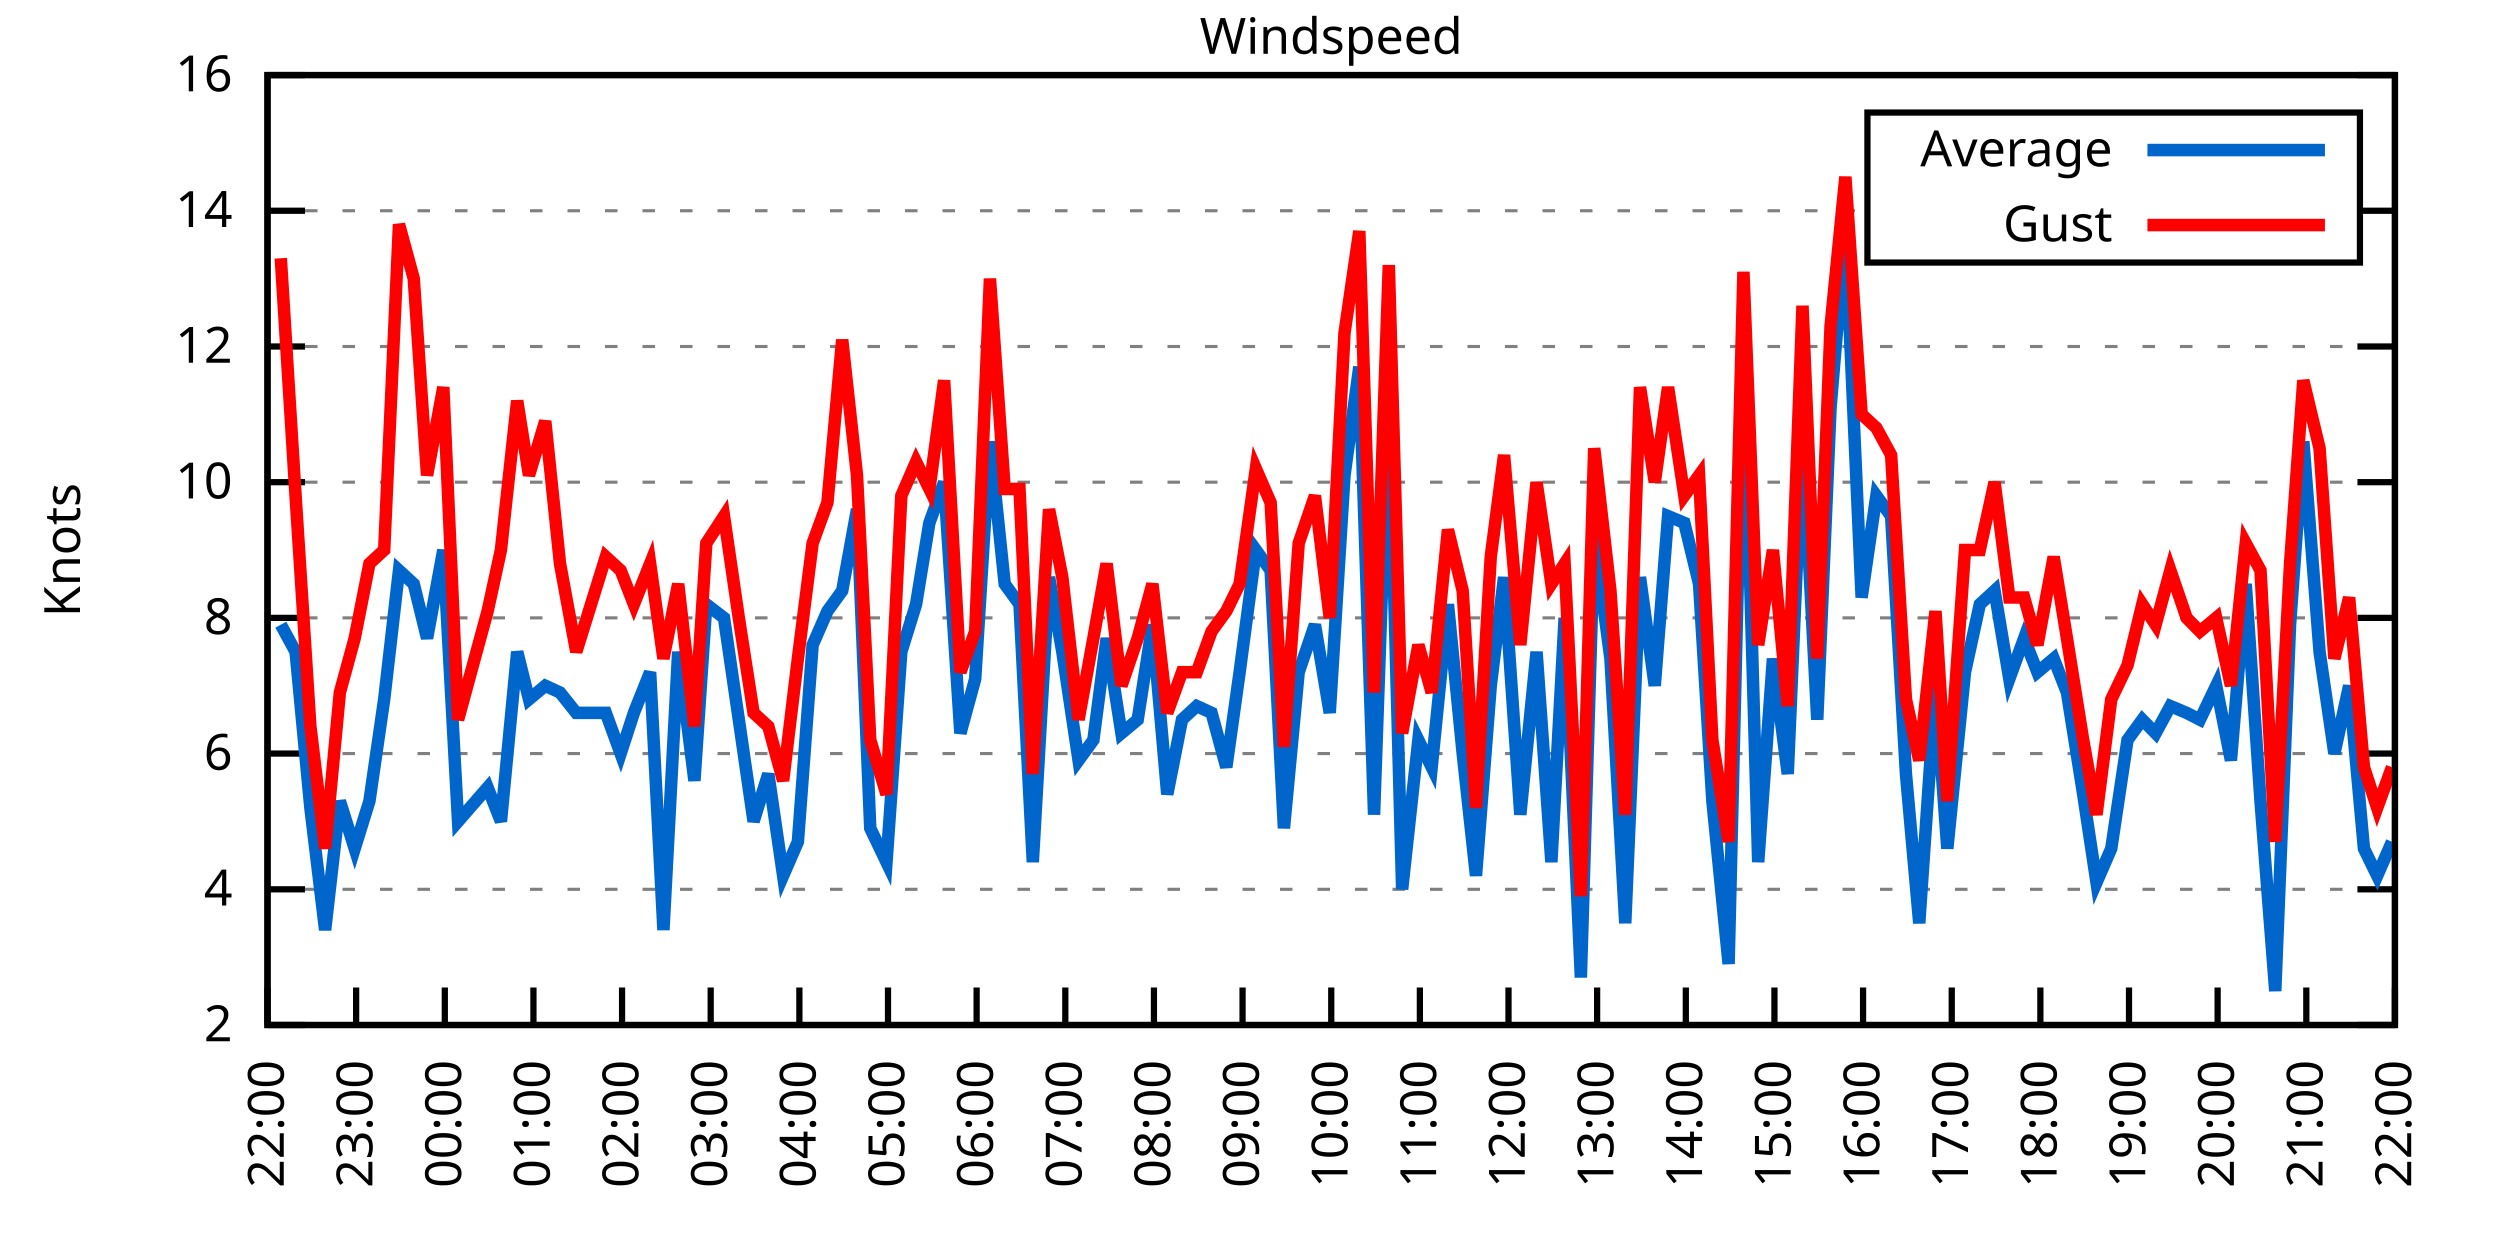
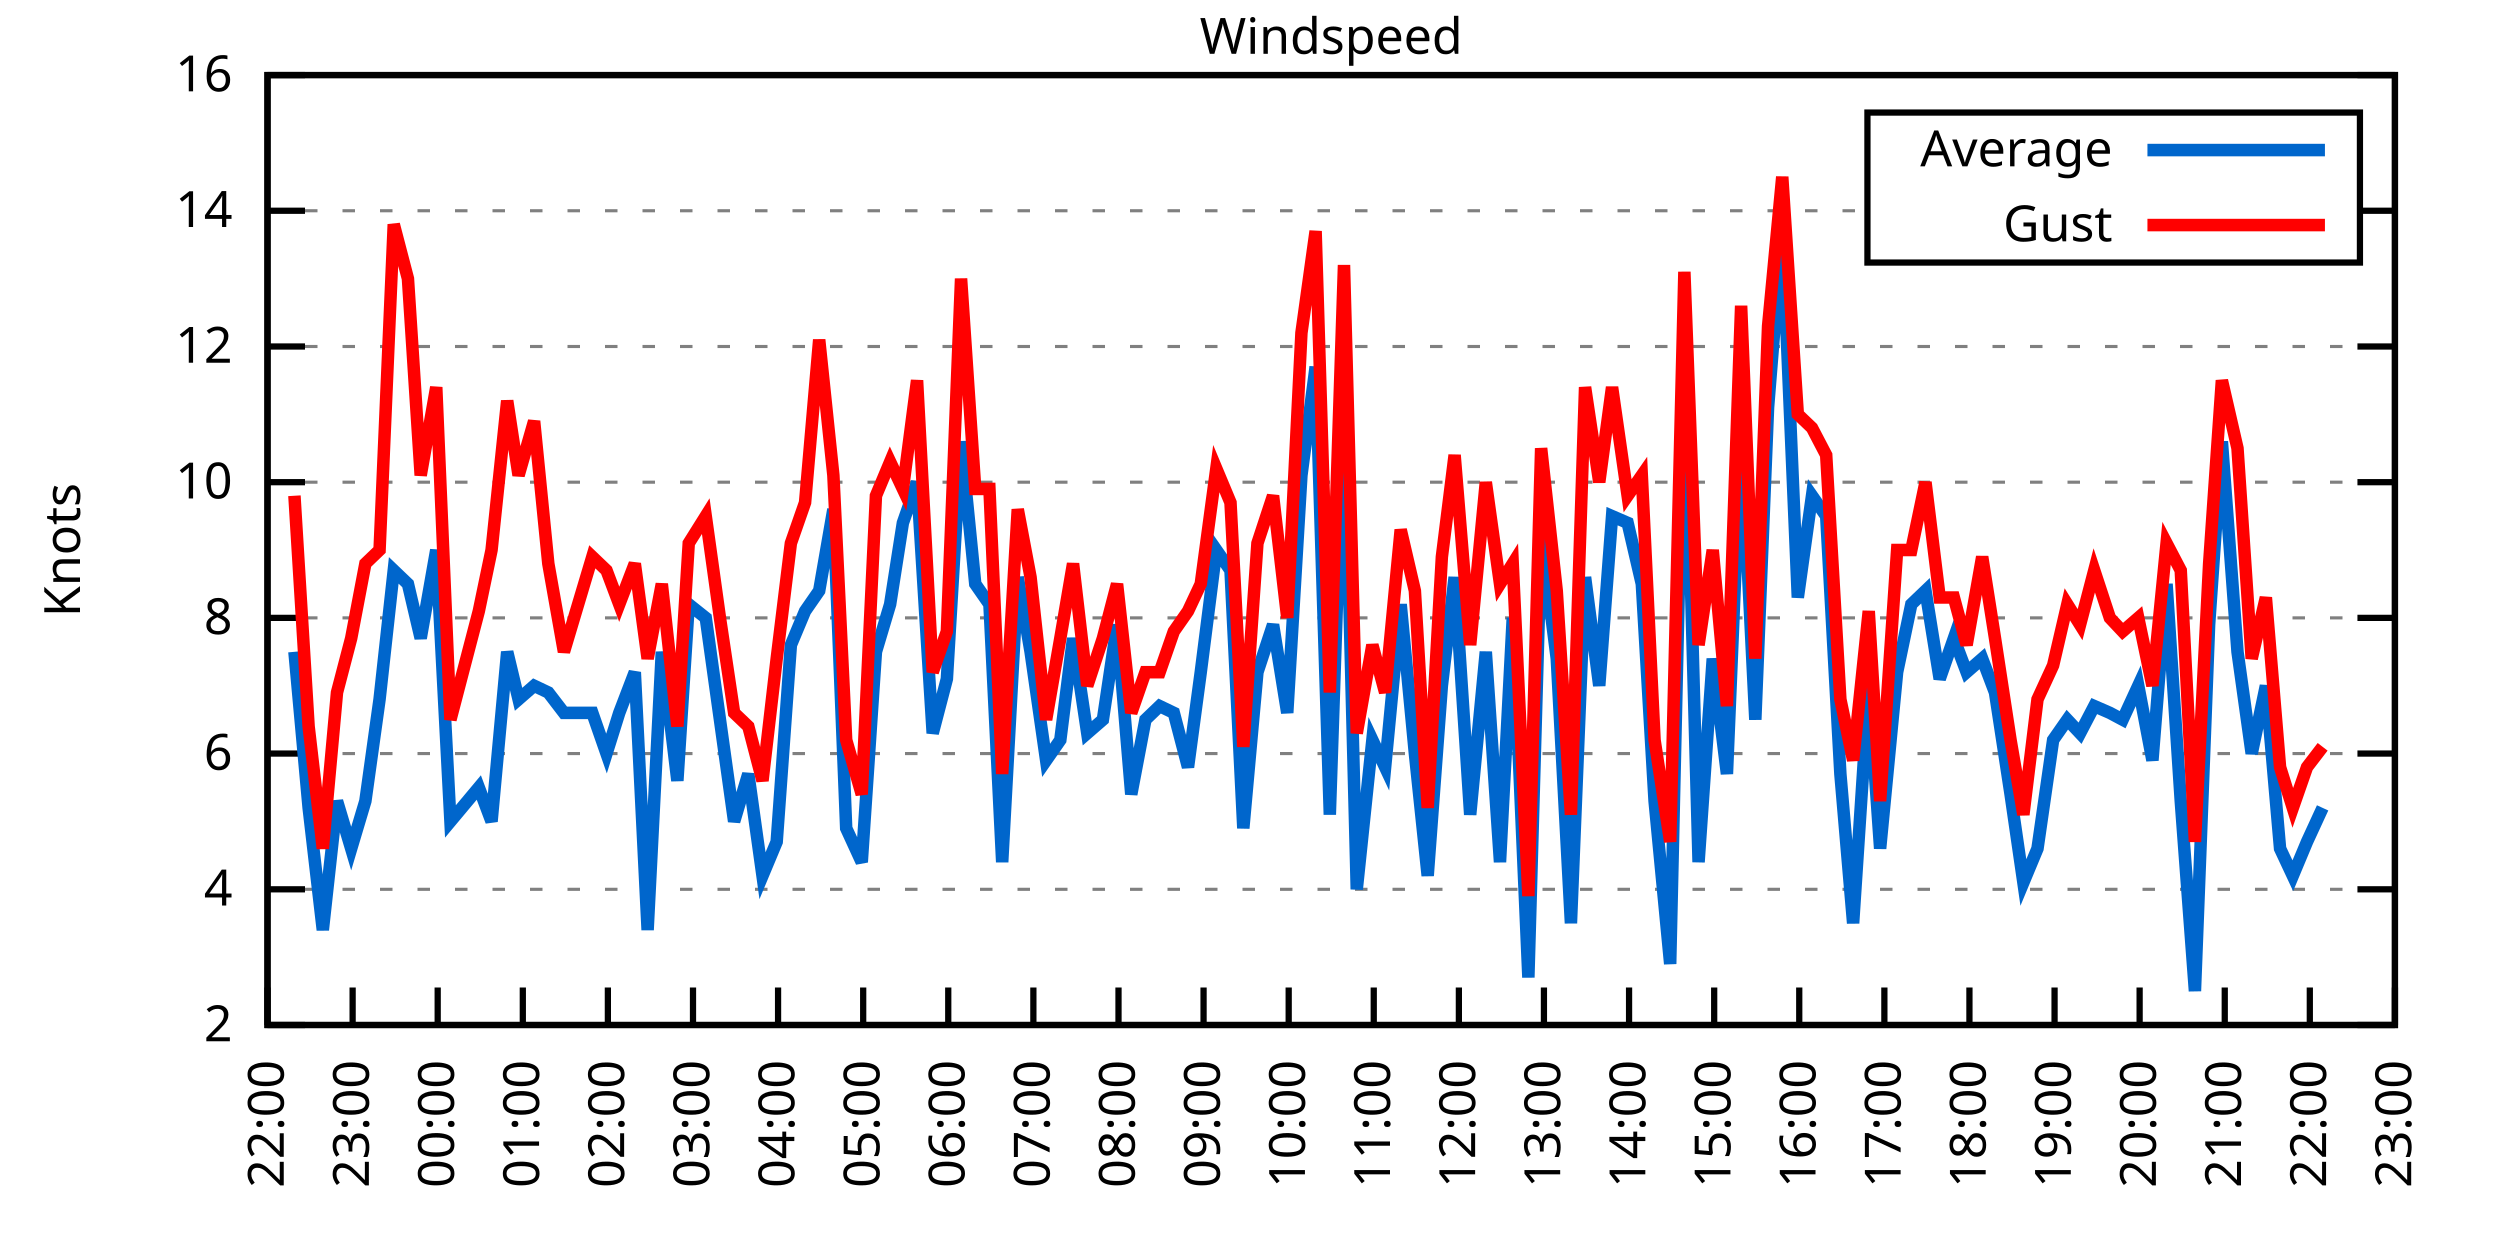
<svg xmlns="http://www.w3.org/2000/svg" xmlns:xlink="http://www.w3.org/1999/xlink" width="400" height="200" viewBox="0 0 400 200">
  <g id="gnuplot_canvas">
    <rect x="0" y="0" width="400" height="200" fill="none" />
    <defs>
      <circle id="gpDot" r="0.5" stroke-width="0.5" stroke="currentColor" />
      <path id="gpPt0" stroke-width="0.333" stroke="currentColor" d="M-1,0 h2 M0,-1 v2" />
      <path id="gpPt1" stroke-width="0.333" stroke="currentColor" d="M-1,-1 L1,1 M1,-1 L-1,1" />
      <path id="gpPt2" stroke-width="0.333" stroke="currentColor" d="M-1,0 L1,0 M0,-1 L0,1 M-1,-1 L1,1 M-1,1 L1,-1" />
      <rect id="gpPt3" stroke-width="0.333" stroke="currentColor" x="-1" y="-1" width="2" height="2" />
      <rect id="gpPt4" stroke-width="0.333" stroke="currentColor" fill="currentColor" x="-1" y="-1" width="2" height="2" />
      <circle id="gpPt5" stroke-width="0.333" stroke="currentColor" cx="0" cy="0" r="1" />
      <use xlink:href="#gpPt5" id="gpPt6" fill="currentColor" stroke="none" />
      <path id="gpPt7" stroke-width="0.333" stroke="currentColor" d="M0,-1.33 L-1.33,0.67 L1.33,0.67 z" />
      <use xlink:href="#gpPt7" id="gpPt8" fill="currentColor" stroke="none" />
      <use xlink:href="#gpPt7" id="gpPt9" stroke="currentColor" transform="rotate(180)" />
      <use xlink:href="#gpPt9" id="gpPt10" fill="currentColor" stroke="none" />
      <use xlink:href="#gpPt3" id="gpPt11" stroke="currentColor" transform="rotate(45)" />
      <use xlink:href="#gpPt11" id="gpPt12" fill="currentColor" stroke="none" />
      <path id="gpPt13" stroke-width="0.333" stroke="currentColor" d="M0,1.330 L1.265,0.411 L0.782,-1.067 L-0.782,-1.076 L-1.265,0.411 z" />
      <use xlink:href="#gpPt13" id="gpPt14" fill="currentColor" stroke="none" />
      <filter id="textbox" filterUnits="objectBoundingBox" x="0" y="0" height="1" width="1">
        <feFlood flood-color="white" flood-opacity="1" result="bgnd" />
        <feComposite in="SourceGraphic" in2="bgnd" operator="atop" />
      </filter>
      <filter id="greybox" filterUnits="objectBoundingBox" x="0" y="0" height="1" width="1">
        <feFlood flood-color="lightgrey" flood-opacity="1" result="grey" />
        <feComposite in="SourceGraphic" in2="grey" operator="atop" />
      </filter>
    </defs>
    <g fill="none" color="white" stroke="currentColor" stroke-width="1.00" stroke-linecap="butt" stroke-linejoin="miter">
</g>
    <g fill="none" color="black" stroke="currentColor" stroke-width="1.00" stroke-linecap="butt" stroke-linejoin="miter">
      <g stroke="none" shape-rendering="crispEdges">
        <polygon fill="rgb(255, 255, 255)" points="42.80,164.00 383.18,164.00 383.18,12.02 42.80,12.02 " />
      </g>
    </g>
    <g fill="none" color="black" stroke="currentColor" stroke-width="1.00" stroke-linecap="butt" stroke-linejoin="miter">
</g>
    <g fill="none" color="black" stroke="black" stroke-width="0.50" stroke-linecap="butt" stroke-linejoin="miter">
</g>
    <g fill="none" color="gray" stroke="currentColor" stroke-width="0.50" stroke-linecap="butt" stroke-linejoin="miter">
      <path stroke="gray" stroke-dasharray="2,4" class="gridline" d="M42.80,164.00 L383.19,164.00  " />
    </g>
    <g fill="none" color="gray" stroke="gray" stroke-width="1.00" stroke-linecap="butt" stroke-linejoin="miter">
</g>
    <g fill="none" color="black" stroke="currentColor" stroke-width="1.00" stroke-linecap="butt" stroke-linejoin="miter">
      <path stroke="black" d="M42.80,164.00 L48.80,164.00 M383.19,164.00 L377.19,164.00  " />
      <g transform="translate(37.20,166.60)" stroke="none" fill="black" font-family="Sans" font-size="8.00" text-anchor="end">
        <text>
          <tspan font-family="Sans"> 2</tspan>
        </text>
      </g>
    </g>
    <g fill="none" color="black" stroke="currentColor" stroke-width="1.00" stroke-linecap="butt" stroke-linejoin="miter">
</g>
    <g fill="none" color="black" stroke="black" stroke-width="0.50" stroke-linecap="butt" stroke-linejoin="miter">
</g>
    <g fill="none" color="gray" stroke="currentColor" stroke-width="0.50" stroke-linecap="butt" stroke-linejoin="miter">
      <path stroke="gray" stroke-dasharray="2,4" class="gridline" d="M42.80,142.29 L383.19,142.29  " />
    </g>
    <g fill="none" color="gray" stroke="gray" stroke-width="1.00" stroke-linecap="butt" stroke-linejoin="miter">
</g>
    <g fill="none" color="black" stroke="currentColor" stroke-width="1.00" stroke-linecap="butt" stroke-linejoin="miter">
      <path stroke="black" d="M42.80,142.29 L48.80,142.29 M383.19,142.29 L377.19,142.29  " />
      <g transform="translate(37.20,144.89)" stroke="none" fill="black" font-family="Sans" font-size="8.00" text-anchor="end">
        <text>
          <tspan font-family="Sans"> 4</tspan>
        </text>
      </g>
    </g>
    <g fill="none" color="black" stroke="currentColor" stroke-width="1.00" stroke-linecap="butt" stroke-linejoin="miter">
</g>
    <g fill="none" color="black" stroke="black" stroke-width="0.50" stroke-linecap="butt" stroke-linejoin="miter">
</g>
    <g fill="none" color="gray" stroke="currentColor" stroke-width="0.50" stroke-linecap="butt" stroke-linejoin="miter">
      <path stroke="gray" stroke-dasharray="2,4" class="gridline" d="M42.80,120.57 L383.19,120.57  " />
    </g>
    <g fill="none" color="gray" stroke="gray" stroke-width="1.00" stroke-linecap="butt" stroke-linejoin="miter">
</g>
    <g fill="none" color="black" stroke="currentColor" stroke-width="1.00" stroke-linecap="butt" stroke-linejoin="miter">
      <path stroke="black" d="M42.80,120.57 L48.80,120.57 M383.19,120.57 L377.19,120.57  " />
      <g transform="translate(37.20,123.17)" stroke="none" fill="black" font-family="Sans" font-size="8.00" text-anchor="end">
        <text>
          <tspan font-family="Sans"> 6</tspan>
        </text>
      </g>
    </g>
    <g fill="none" color="black" stroke="currentColor" stroke-width="1.00" stroke-linecap="butt" stroke-linejoin="miter">
</g>
    <g fill="none" color="black" stroke="black" stroke-width="0.50" stroke-linecap="butt" stroke-linejoin="miter">
</g>
    <g fill="none" color="gray" stroke="currentColor" stroke-width="0.50" stroke-linecap="butt" stroke-linejoin="miter">
      <path stroke="gray" stroke-dasharray="2,4" class="gridline" d="M42.80,98.86 L383.19,98.86  " />
    </g>
    <g fill="none" color="gray" stroke="gray" stroke-width="1.00" stroke-linecap="butt" stroke-linejoin="miter">
</g>
    <g fill="none" color="black" stroke="currentColor" stroke-width="1.00" stroke-linecap="butt" stroke-linejoin="miter">
      <path stroke="black" d="M42.80,98.86 L48.80,98.86 M383.19,98.86 L377.19,98.86  " />
      <g transform="translate(37.20,101.46)" stroke="none" fill="black" font-family="Sans" font-size="8.00" text-anchor="end">
        <text>
          <tspan font-family="Sans"> 8</tspan>
        </text>
      </g>
    </g>
    <g fill="none" color="black" stroke="currentColor" stroke-width="1.00" stroke-linecap="butt" stroke-linejoin="miter">
</g>
    <g fill="none" color="black" stroke="black" stroke-width="0.50" stroke-linecap="butt" stroke-linejoin="miter">
</g>
    <g fill="none" color="gray" stroke="currentColor" stroke-width="0.50" stroke-linecap="butt" stroke-linejoin="miter">
      <path stroke="gray" stroke-dasharray="2,4" class="gridline" d="M42.80,77.15 L383.19,77.15  " />
    </g>
    <g fill="none" color="gray" stroke="gray" stroke-width="1.00" stroke-linecap="butt" stroke-linejoin="miter">
</g>
    <g fill="none" color="black" stroke="currentColor" stroke-width="1.00" stroke-linecap="butt" stroke-linejoin="miter">
      <path stroke="black" d="M42.80,77.15 L48.80,77.15 M383.19,77.15 L377.19,77.15  " />
      <g transform="translate(37.20,79.75)" stroke="none" fill="black" font-family="Sans" font-size="8.00" text-anchor="end">
        <text>
          <tspan font-family="Sans"> 10</tspan>
        </text>
      </g>
    </g>
    <g fill="none" color="black" stroke="currentColor" stroke-width="1.00" stroke-linecap="butt" stroke-linejoin="miter">
</g>
    <g fill="none" color="black" stroke="black" stroke-width="0.50" stroke-linecap="butt" stroke-linejoin="miter">
</g>
    <g fill="none" color="gray" stroke="currentColor" stroke-width="0.50" stroke-linecap="butt" stroke-linejoin="miter">
      <path stroke="gray" stroke-dasharray="2,4" class="gridline" d="M42.80,55.44 L383.19,55.44  " />
    </g>
    <g fill="none" color="gray" stroke="gray" stroke-width="1.00" stroke-linecap="butt" stroke-linejoin="miter">
</g>
    <g fill="none" color="black" stroke="currentColor" stroke-width="1.00" stroke-linecap="butt" stroke-linejoin="miter">
      <path stroke="black" d="M42.80,55.44 L48.80,55.44 M383.19,55.44 L377.19,55.44  " />
      <g transform="translate(37.20,58.04)" stroke="none" fill="black" font-family="Sans" font-size="8.00" text-anchor="end">
        <text>
          <tspan font-family="Sans"> 12</tspan>
        </text>
      </g>
    </g>
    <g fill="none" color="black" stroke="currentColor" stroke-width="1.00" stroke-linecap="butt" stroke-linejoin="miter">
</g>
    <g fill="none" color="black" stroke="black" stroke-width="0.50" stroke-linecap="butt" stroke-linejoin="miter">
</g>
    <g fill="none" color="gray" stroke="currentColor" stroke-width="0.50" stroke-linecap="butt" stroke-linejoin="miter">
      <path stroke="gray" stroke-dasharray="2,4" class="gridline" d="M42.80,33.72 L298.79,33.72 M377.59,33.72 L383.19,33.72  " />
    </g>
    <g fill="none" color="gray" stroke="gray" stroke-width="1.00" stroke-linecap="butt" stroke-linejoin="miter">
</g>
    <g fill="none" color="black" stroke="currentColor" stroke-width="1.00" stroke-linecap="butt" stroke-linejoin="miter">
      <path stroke="black" d="M42.80,33.72 L48.80,33.72 M383.19,33.72 L377.19,33.72  " />
      <g transform="translate(37.20,36.32)" stroke="none" fill="black" font-family="Sans" font-size="8.00" text-anchor="end">
        <text>
          <tspan font-family="Sans"> 14</tspan>
        </text>
      </g>
    </g>
    <g fill="none" color="black" stroke="currentColor" stroke-width="1.00" stroke-linecap="butt" stroke-linejoin="miter">
</g>
    <g fill="none" color="black" stroke="black" stroke-width="0.50" stroke-linecap="butt" stroke-linejoin="miter">
</g>
    <g fill="none" color="gray" stroke="currentColor" stroke-width="0.50" stroke-linecap="butt" stroke-linejoin="miter">
      <path stroke="gray" stroke-dasharray="2,4" class="gridline" d="M42.80,12.01 L383.19,12.01  " />
    </g>
    <g fill="none" color="gray" stroke="gray" stroke-width="1.00" stroke-linecap="butt" stroke-linejoin="miter">
</g>
    <g fill="none" color="black" stroke="currentColor" stroke-width="1.00" stroke-linecap="butt" stroke-linejoin="miter">
      <path stroke="black" d="M42.80,12.01 L48.80,12.01 M383.19,12.01 L377.19,12.01  " />
      <g transform="translate(37.20,14.61)" stroke="none" fill="black" font-family="Sans" font-size="8.00" text-anchor="end">
        <text>
          <tspan font-family="Sans"> 16</tspan>
        </text>
      </g>
    </g>
    <g fill="none" color="black" stroke="currentColor" stroke-width="1.00" stroke-linecap="butt" stroke-linejoin="miter">
      <path stroke="black" d="M42.80,164.00 L42.80,158.00  " />
      <g transform="translate(45.40,169.60) rotate(270.00)" stroke="none" fill="black" font-family="Sans" font-size="8.00" text-anchor="end">
        <text>
          <tspan font-family="Sans">22:00</tspan>
        </text>
      </g>
    </g>
    <g fill="none" color="black" stroke="currentColor" stroke-width="1.00" stroke-linecap="butt" stroke-linejoin="miter">
-       <path stroke="black" d="M56.98,164.00 L56.98,158.00  " />
-       <g transform="translate(59.58,169.60) rotate(270.00)" stroke="none" fill="black" font-family="Sans" font-size="8.00" text-anchor="end">
+       <path stroke="black" d="M56.42,164.00 L56.42,158.00  " />
+       <g transform="translate(59.02,169.60) rotate(270.00)" stroke="none" fill="black" font-family="Sans" font-size="8.00" text-anchor="end">
        <text>
          <tspan font-family="Sans">23:00</tspan>
        </text>
      </g>
    </g>
    <g fill="none" color="black" stroke="currentColor" stroke-width="1.00" stroke-linecap="butt" stroke-linejoin="miter">
-       <path stroke="black" d="M71.17,164.00 L71.17,158.00  " />
-       <g transform="translate(73.77,169.60) rotate(270.00)" stroke="none" fill="black" font-family="Sans" font-size="8.00" text-anchor="end">
+       <path stroke="black" d="M70.03,164.00 L70.03,158.00  " />
+       <g transform="translate(72.63,169.60) rotate(270.00)" stroke="none" fill="black" font-family="Sans" font-size="8.00" text-anchor="end">
        <text>
          <tspan font-family="Sans">00:00</tspan>
        </text>
      </g>
    </g>
    <g fill="none" color="black" stroke="currentColor" stroke-width="1.00" stroke-linecap="butt" stroke-linejoin="miter">
-       <path stroke="black" d="M85.35,164.00 L85.35,158.00  " />
-       <g transform="translate(87.95,169.60) rotate(270.00)" stroke="none" fill="black" font-family="Sans" font-size="8.00" text-anchor="end">
+       <path stroke="black" d="M83.65,164.00 L83.65,158.00  " />
+       <g transform="translate(86.25,169.60) rotate(270.00)" stroke="none" fill="black" font-family="Sans" font-size="8.00" text-anchor="end">
        <text>
          <tspan font-family="Sans">01:00</tspan>
        </text>
      </g>
    </g>
    <g fill="none" color="black" stroke="currentColor" stroke-width="1.00" stroke-linecap="butt" stroke-linejoin="miter">
-       <path stroke="black" d="M99.53,164.00 L99.53,158.00  " />
-       <g transform="translate(102.13,169.60) rotate(270.00)" stroke="none" fill="black" font-family="Sans" font-size="8.00" text-anchor="end">
+       <path stroke="black" d="M97.26,164.00 L97.26,158.00  " />
+       <g transform="translate(99.86,169.60) rotate(270.00)" stroke="none" fill="black" font-family="Sans" font-size="8.00" text-anchor="end">
        <text>
          <tspan font-family="Sans">02:00</tspan>
        </text>
      </g>
    </g>
    <g fill="none" color="black" stroke="currentColor" stroke-width="1.00" stroke-linecap="butt" stroke-linejoin="miter">
-       <path stroke="black" d="M113.71,164.00 L113.71,158.00  " />
-       <g transform="translate(116.31,169.60) rotate(270.00)" stroke="none" fill="black" font-family="Sans" font-size="8.00" text-anchor="end">
+       <path stroke="black" d="M110.88,164.00 L110.88,158.00  " />
+       <g transform="translate(113.48,169.60) rotate(270.00)" stroke="none" fill="black" font-family="Sans" font-size="8.00" text-anchor="end">
        <text>
          <tspan font-family="Sans">03:00</tspan>
        </text>
      </g>
    </g>
    <g fill="none" color="black" stroke="currentColor" stroke-width="1.00" stroke-linecap="butt" stroke-linejoin="miter">
-       <path stroke="black" d="M127.90,164.00 L127.90,158.00  " />
-       <g transform="translate(130.50,169.60) rotate(270.00)" stroke="none" fill="black" font-family="Sans" font-size="8.00" text-anchor="end">
+       <path stroke="black" d="M124.49,164.00 L124.49,158.00  " />
+       <g transform="translate(127.09,169.60) rotate(270.00)" stroke="none" fill="black" font-family="Sans" font-size="8.00" text-anchor="end">
        <text>
          <tspan font-family="Sans">04:00</tspan>
        </text>
      </g>
    </g>
    <g fill="none" color="black" stroke="currentColor" stroke-width="1.00" stroke-linecap="butt" stroke-linejoin="miter">
-       <path stroke="black" d="M142.08,164.00 L142.08,158.00  " />
-       <g transform="translate(144.68,169.60) rotate(270.00)" stroke="none" fill="black" font-family="Sans" font-size="8.00" text-anchor="end">
+       <path stroke="black" d="M138.11,164.00 L138.11,158.00  " />
+       <g transform="translate(140.71,169.60) rotate(270.00)" stroke="none" fill="black" font-family="Sans" font-size="8.00" text-anchor="end">
        <text>
          <tspan font-family="Sans">05:00</tspan>
        </text>
      </g>
    </g>
    <g fill="none" color="black" stroke="currentColor" stroke-width="1.00" stroke-linecap="butt" stroke-linejoin="miter">
-       <path stroke="black" d="M156.26,164.00 L156.26,158.00  " />
-       <g transform="translate(158.86,169.60) rotate(270.00)" stroke="none" fill="black" font-family="Sans" font-size="8.00" text-anchor="end">
+       <path stroke="black" d="M151.72,164.00 L151.72,158.00  " />
+       <g transform="translate(154.32,169.60) rotate(270.00)" stroke="none" fill="black" font-family="Sans" font-size="8.00" text-anchor="end">
        <text>
          <tspan font-family="Sans">06:00</tspan>
        </text>
      </g>
    </g>
    <g fill="none" color="black" stroke="currentColor" stroke-width="1.00" stroke-linecap="butt" stroke-linejoin="miter">
-       <path stroke="black" d="M170.45,164.00 L170.45,158.00  " />
-       <g transform="translate(173.05,169.60) rotate(270.00)" stroke="none" fill="black" font-family="Sans" font-size="8.00" text-anchor="end">
+       <path stroke="black" d="M165.34,164.00 L165.34,158.00  " />
+       <g transform="translate(167.94,169.60) rotate(270.00)" stroke="none" fill="black" font-family="Sans" font-size="8.00" text-anchor="end">
        <text>
          <tspan font-family="Sans">07:00</tspan>
        </text>
      </g>
    </g>
    <g fill="none" color="black" stroke="currentColor" stroke-width="1.00" stroke-linecap="butt" stroke-linejoin="miter">
-       <path stroke="black" d="M184.63,164.00 L184.63,158.00  " />
-       <g transform="translate(187.23,169.60) rotate(270.00)" stroke="none" fill="black" font-family="Sans" font-size="8.00" text-anchor="end">
+       <path stroke="black" d="M178.96,164.00 L178.96,158.00  " />
+       <g transform="translate(181.56,169.60) rotate(270.00)" stroke="none" fill="black" font-family="Sans" font-size="8.00" text-anchor="end">
        <text>
          <tspan font-family="Sans">08:00</tspan>
        </text>
      </g>
    </g>
    <g fill="none" color="black" stroke="currentColor" stroke-width="1.00" stroke-linecap="butt" stroke-linejoin="miter">
-       <path stroke="black" d="M198.81,164.00 L198.81,158.00  " />
-       <g transform="translate(201.41,169.60) rotate(270.00)" stroke="none" fill="black" font-family="Sans" font-size="8.00" text-anchor="end">
+       <path stroke="black" d="M192.57,164.00 L192.57,158.00  " />
+       <g transform="translate(195.17,169.60) rotate(270.00)" stroke="none" fill="black" font-family="Sans" font-size="8.00" text-anchor="end">
        <text>
          <tspan font-family="Sans">09:00</tspan>
        </text>
      </g>
    </g>
    <g fill="none" color="black" stroke="currentColor" stroke-width="1.00" stroke-linecap="butt" stroke-linejoin="miter">
-       <path stroke="black" d="M213.00,164.00 L213.00,158.00  " />
-       <g transform="translate(215.60,169.60) rotate(270.00)" stroke="none" fill="black" font-family="Sans" font-size="8.00" text-anchor="end">
+       <path stroke="black" d="M206.19,164.00 L206.19,158.00  " />
+       <g transform="translate(208.79,169.60) rotate(270.00)" stroke="none" fill="black" font-family="Sans" font-size="8.00" text-anchor="end">
        <text>
          <tspan font-family="Sans">10:00</tspan>
        </text>
      </g>
    </g>
    <g fill="none" color="black" stroke="currentColor" stroke-width="1.00" stroke-linecap="butt" stroke-linejoin="miter">
-       <path stroke="black" d="M227.18,164.00 L227.18,158.00  " />
-       <g transform="translate(229.78,169.60) rotate(270.00)" stroke="none" fill="black" font-family="Sans" font-size="8.00" text-anchor="end">
+       <path stroke="black" d="M219.80,164.00 L219.80,158.00  " />
+       <g transform="translate(222.40,169.60) rotate(270.00)" stroke="none" fill="black" font-family="Sans" font-size="8.00" text-anchor="end">
        <text>
          <tspan font-family="Sans">11:00</tspan>
        </text>
      </g>
    </g>
    <g fill="none" color="black" stroke="currentColor" stroke-width="1.00" stroke-linecap="butt" stroke-linejoin="miter">
-       <path stroke="black" d="M241.36,164.00 L241.36,158.00  " />
-       <g transform="translate(243.96,169.60) rotate(270.00)" stroke="none" fill="black" font-family="Sans" font-size="8.00" text-anchor="end">
+       <path stroke="black" d="M233.42,164.00 L233.42,158.00  " />
+       <g transform="translate(236.02,169.60) rotate(270.00)" stroke="none" fill="black" font-family="Sans" font-size="8.00" text-anchor="end">
        <text>
          <tspan font-family="Sans">12:00</tspan>
        </text>
      </g>
    </g>
    <g fill="none" color="black" stroke="currentColor" stroke-width="1.00" stroke-linecap="butt" stroke-linejoin="miter">
-       <path stroke="black" d="M255.54,164.00 L255.54,158.00  " />
-       <g transform="translate(258.14,169.60) rotate(270.00)" stroke="none" fill="black" font-family="Sans" font-size="8.00" text-anchor="end">
+       <path stroke="black" d="M247.03,164.00 L247.03,158.00  " />
+       <g transform="translate(249.63,169.60) rotate(270.00)" stroke="none" fill="black" font-family="Sans" font-size="8.00" text-anchor="end">
        <text>
          <tspan font-family="Sans">13:00</tspan>
        </text>
      </g>
    </g>
    <g fill="none" color="black" stroke="currentColor" stroke-width="1.00" stroke-linecap="butt" stroke-linejoin="miter">
-       <path stroke="black" d="M269.73,164.00 L269.73,158.00  " />
-       <g transform="translate(272.33,169.60) rotate(270.00)" stroke="none" fill="black" font-family="Sans" font-size="8.00" text-anchor="end">
+       <path stroke="black" d="M260.65,164.00 L260.65,158.00  " />
+       <g transform="translate(263.25,169.60) rotate(270.00)" stroke="none" fill="black" font-family="Sans" font-size="8.00" text-anchor="end">
        <text>
          <tspan font-family="Sans">14:00</tspan>
        </text>
      </g>
    </g>
    <g fill="none" color="black" stroke="currentColor" stroke-width="1.00" stroke-linecap="butt" stroke-linejoin="miter">
-       <path stroke="black" d="M283.91,164.00 L283.91,158.00  " />
-       <g transform="translate(286.51,169.60) rotate(270.00)" stroke="none" fill="black" font-family="Sans" font-size="8.00" text-anchor="end">
+       <path stroke="black" d="M274.27,164.00 L274.27,158.00  " />
+       <g transform="translate(276.87,169.60) rotate(270.00)" stroke="none" fill="black" font-family="Sans" font-size="8.00" text-anchor="end">
        <text>
          <tspan font-family="Sans">15:00</tspan>
        </text>
      </g>
    </g>
    <g fill="none" color="black" stroke="currentColor" stroke-width="1.00" stroke-linecap="butt" stroke-linejoin="miter">
-       <path stroke="black" d="M298.09,164.00 L298.09,158.00  " />
-       <g transform="translate(300.69,169.60) rotate(270.00)" stroke="none" fill="black" font-family="Sans" font-size="8.00" text-anchor="end">
+       <path stroke="black" d="M287.88,164.00 L287.88,158.00  " />
+       <g transform="translate(290.48,169.60) rotate(270.00)" stroke="none" fill="black" font-family="Sans" font-size="8.00" text-anchor="end">
        <text>
          <tspan font-family="Sans">16:00</tspan>
        </text>
      </g>
    </g>
    <g fill="none" color="black" stroke="currentColor" stroke-width="1.00" stroke-linecap="butt" stroke-linejoin="miter">
-       <path stroke="black" d="M312.28,164.00 L312.28,158.00  " />
-       <g transform="translate(314.88,169.60) rotate(270.00)" stroke="none" fill="black" font-family="Sans" font-size="8.00" text-anchor="end">
+       <path stroke="black" d="M301.50,164.00 L301.50,158.00  " />
+       <g transform="translate(304.10,169.60) rotate(270.00)" stroke="none" fill="black" font-family="Sans" font-size="8.00" text-anchor="end">
        <text>
          <tspan font-family="Sans">17:00</tspan>
        </text>
      </g>
    </g>
    <g fill="none" color="black" stroke="currentColor" stroke-width="1.00" stroke-linecap="butt" stroke-linejoin="miter">
-       <path stroke="black" d="M326.46,164.00 L326.46,158.00  " />
-       <g transform="translate(329.06,169.60) rotate(270.00)" stroke="none" fill="black" font-family="Sans" font-size="8.00" text-anchor="end">
+       <path stroke="black" d="M315.11,164.00 L315.11,158.00  " />
+       <g transform="translate(317.71,169.60) rotate(270.00)" stroke="none" fill="black" font-family="Sans" font-size="8.00" text-anchor="end">
        <text>
          <tspan font-family="Sans">18:00</tspan>
        </text>
      </g>
    </g>
    <g fill="none" color="black" stroke="currentColor" stroke-width="1.00" stroke-linecap="butt" stroke-linejoin="miter">
-       <path stroke="black" d="M340.64,164.00 L340.64,158.00  " />
-       <g transform="translate(343.24,169.60) rotate(270.00)" stroke="none" fill="black" font-family="Sans" font-size="8.00" text-anchor="end">
+       <path stroke="black" d="M328.73,164.00 L328.73,158.00  " />
+       <g transform="translate(331.33,169.60) rotate(270.00)" stroke="none" fill="black" font-family="Sans" font-size="8.00" text-anchor="end">
        <text>
          <tspan font-family="Sans">19:00</tspan>
        </text>
      </g>
    </g>
    <g fill="none" color="black" stroke="currentColor" stroke-width="1.00" stroke-linecap="butt" stroke-linejoin="miter">
-       <path stroke="black" d="M354.82,164.00 L354.82,158.00  " />
-       <g transform="translate(357.42,169.60) rotate(270.00)" stroke="none" fill="black" font-family="Sans" font-size="8.00" text-anchor="end">
+       <path stroke="black" d="M342.34,164.00 L342.34,158.00  " />
+       <g transform="translate(344.94,169.60) rotate(270.00)" stroke="none" fill="black" font-family="Sans" font-size="8.00" text-anchor="end">
        <text>
          <tspan font-family="Sans">20:00</tspan>
        </text>
      </g>
    </g>
    <g fill="none" color="black" stroke="currentColor" stroke-width="1.00" stroke-linecap="butt" stroke-linejoin="miter">
-       <path stroke="black" d="M369.01,164.00 L369.01,158.00  " />
-       <g transform="translate(371.61,169.60) rotate(270.00)" stroke="none" fill="black" font-family="Sans" font-size="8.00" text-anchor="end">
+       <path stroke="black" d="M355.96,164.00 L355.96,158.00  " />
+       <g transform="translate(358.56,169.60) rotate(270.00)" stroke="none" fill="black" font-family="Sans" font-size="8.00" text-anchor="end">
        <text>
          <tspan font-family="Sans">21:00</tspan>
+         </text>
+       </g>
+     </g>
+     <g fill="none" color="black" stroke="currentColor" stroke-width="1.00" stroke-linecap="butt" stroke-linejoin="miter">
+       <path stroke="black" d="M369.57,164.00 L369.57,158.00  " />
+       <g transform="translate(372.17,169.60) rotate(270.00)" stroke="none" fill="black" font-family="Sans" font-size="8.00" text-anchor="end">
+         <text>
+           <tspan font-family="Sans">22:00</tspan>
        </text>
      </g>
    </g>
    <g fill="none" color="black" stroke="currentColor" stroke-width="1.00" stroke-linecap="butt" stroke-linejoin="miter">
      <path stroke="black" d="M383.19,164.00 L383.19,158.00  " />
      <g transform="translate(385.79,169.60) rotate(270.00)" stroke="none" fill="black" font-family="Sans" font-size="8.00" text-anchor="end">
        <text>
-           <tspan font-family="Sans">22:00</tspan>
+           <tspan font-family="Sans">23:00</tspan>
        </text>
      </g>
    </g>
    <g fill="none" color="black" stroke="currentColor" stroke-width="1.00" stroke-linecap="butt" stroke-linejoin="miter">
</g>
    <g fill="none" color="black" stroke="currentColor" stroke-width="1.00" stroke-linecap="butt" stroke-linejoin="miter">
      <path stroke="black" d="M42.80,12.01 L42.80,164.00 L383.19,164.00 L383.19,12.01 L42.80,12.01 Z  " />
    </g>
    <g fill="none" color="black" stroke="currentColor" stroke-width="1.00" stroke-linecap="butt" stroke-linejoin="miter">
</g>
    <g fill="none" color="black" stroke="currentColor" stroke-width="1.00" stroke-linecap="butt" stroke-linejoin="miter">
      <path stroke="black" d="M298.79,42.01 L298.79,18.01 L377.59,18.01 L377.59,42.01 L298.79,42.01 Z  " />
    </g>
    <g id="Windspeed_plot_1">
      <g fill="none" color="white" stroke="black" stroke-width="2.00" stroke-linecap="butt" stroke-linejoin="miter">
</g>
      <g fill="none" color="black" stroke="currentColor" stroke-width="2.00" stroke-linecap="butt" stroke-linejoin="miter">
        <g transform="translate(337.99,26.61)" stroke="none" fill="black" font-family="Sans" font-size="8.00" text-anchor="end">
          <text>
            <tspan font-family="Sans">Average</tspan>
          </text>
        </g>
      </g>
      <g fill="none" color="black" stroke="currentColor" stroke-width="2.00" stroke-linecap="butt" stroke-linejoin="miter">
-         <path stroke="rgb(  0, 102, 204)" d="M343.59,24.01 L371.99,24.01 M44.93,99.95 L47.29,104.29 L49.66,129.26 L52.02,148.80 L54.38,128.17 L56.75,135.77   L59.11,128.17 L61.47,111.89 L63.84,91.26 L66.20,93.43 L68.33,102.12 L70.93,88.00 L73.29,131.43 L78.02,126.00   L80.15,131.43 L82.75,104.29 L84.64,111.89 L87.24,109.72 L89.60,110.80 L92.20,114.06 L96.93,114.06 L99.30,120.57   L101.42,114.06 L104.02,107.55 L106.15,148.80 L108.51,104.29 L111.11,124.92 L113.01,96.69 L115.84,98.86 L118.21,115.15   L120.57,131.43 L122.93,123.83 L125.30,140.12 L127.66,134.69 L130.02,103.20 L132.39,97.78 L134.75,94.52 L137.12,81.49   L139.24,132.52 L141.84,137.94 L144.21,104.29 L146.57,96.69 L148.70,83.66 L151.06,77.15 L153.66,117.32 L156.03,108.63   L158.39,70.63 L160.75,93.43 L163.12,96.69 L165.25,137.94 L167.85,92.35 L169.97,104.29 L172.57,121.66 L174.94,118.40   L177.06,102.12 L179.43,117.32 L182.03,115.15 L184.39,99.95 L186.76,127.09 L189.12,115.15 L191.48,112.97 L193.85,114.06   L196.21,122.75 L198.34,107.55 L200.94,88.00 L203.30,91.26 L205.43,132.52 L207.79,107.55 L210.39,99.95 L212.76,114.06   L215.12,76.06 L217.49,58.69 L219.85,130.35 L222.21,63.04 L224.34,142.29 L226.94,118.40 L229.07,122.75 L231.67,96.69   L234.03,120.57 L236.16,140.12 L238.52,109.72 L240.65,92.35 L243.25,130.35 L245.85,104.29 L248.22,137.94 L250.34,98.86   L252.94,156.40 L255.07,85.83 L257.67,105.38 L260.04,147.72 L262.40,92.35 L264.76,109.72 L266.89,82.58 L269.49,83.66   L271.85,93.43 L273.98,128.17 L276.58,154.23 L278.95,55.44 L281.31,137.94 L283.67,105.38 L286.04,123.83 L288.40,69.55   L290.76,115.15 L292.89,65.21 L295.26,36.98 L297.86,95.60 L300.22,79.32 L302.58,82.58 L304.95,123.83 L307.08,147.72   L309.68,109.72 L311.57,135.77 L314.40,107.55 L316.77,96.69 L319.13,94.52 L321.49,108.63 L323.86,102.12 L325.99,107.55   L328.59,105.38 L330.71,110.80 L333.31,127.09 L335.44,141.20 L337.80,135.77 L340.40,118.40 L342.77,115.15 L344.90,117.32   L347.26,112.97 L349.86,114.06 L351.99,115.15 L354.59,109.72 L356.95,121.66 L359.32,93.43 L361.68,128.17 L364.04,158.57   L366.41,99.95 L368.53,70.63 L371.13,104.29 L373.50,120.57 L375.86,109.72 L378.23,135.77 L380.35,140.12 L382.72,134.69    " />
+         <path stroke="rgb(  0, 102, 204)" d="M343.59,24.01 L371.99,24.01 M47.11,104.29 L49.38,129.26 L51.65,148.80 L53.92,128.17 L56.19,135.77 L58.46,128.17   L60.73,111.89 L63.00,91.26 L65.27,93.43 L67.31,102.12 L69.80,88.00 L72.07,131.43 L76.61,126.00 L78.65,131.43   L81.15,104.29 L82.97,111.89 L85.46,109.72 L87.73,110.80 L90.23,114.06 L94.77,114.06 L97.04,120.57 L99.08,114.06   L101.57,107.55 L103.62,148.80 L105.89,104.29 L108.38,124.92 L110.20,96.69 L112.92,98.86 L115.19,115.15 L117.46,131.43   L119.73,123.83 L122.00,140.12 L124.27,134.69 L126.54,103.20 L128.81,97.78 L131.07,94.52 L133.34,81.49 L135.39,132.52   L137.88,137.94 L140.15,104.29 L142.42,96.69 L144.46,83.66 L146.73,77.15 L149.23,117.32 L151.50,108.63 L153.77,70.63   L156.04,93.43 L158.31,96.69 L160.35,137.94 L162.84,92.35 L164.89,104.29 L167.38,121.66 L169.65,118.40 L171.69,102.12   L173.96,117.32 L176.46,115.15 L178.73,99.95 L181.00,127.09 L183.27,115.15 L185.54,112.97 L187.81,114.06 L190.08,122.75   L192.12,107.55 L194.61,88.00 L196.88,91.26 L198.93,132.52 L201.19,107.55 L203.69,99.95 L205.96,114.06 L208.23,76.06   L210.50,58.69 L212.77,130.35 L215.04,63.04 L217.08,142.29 L219.58,118.40 L221.62,122.75 L224.11,96.69 L226.38,120.57   L228.43,140.12 L230.70,109.72 L232.74,92.35 L235.23,130.35 L237.73,104.29 L240.00,137.94 L242.04,98.86 L244.54,156.40   L246.58,85.83 L249.08,105.38 L251.35,147.72 L253.61,92.35 L255.88,109.72 L257.93,82.58 L260.42,83.66 L262.69,93.43   L264.73,128.17 L267.23,154.23 L269.50,55.44 L271.77,137.94 L274.04,105.38 L276.31,123.83 L278.58,69.55 L280.85,115.15   L282.89,65.21 L285.16,36.98 L287.65,95.60 L289.92,79.32 L292.19,82.58 L294.46,123.83 L296.50,147.72 L299.00,109.72   L300.82,135.77 L303.54,107.55 L305.81,96.69 L308.08,94.52 L310.35,108.63 L312.62,102.12 L314.66,107.55 L317.15,105.38   L319.20,110.80 L321.69,127.09 L323.74,141.20 L326.00,135.77 L328.50,118.40 L330.77,115.15 L332.81,117.32 L335.08,112.97   L337.58,114.06 L339.62,115.15 L342.12,109.72 L344.39,121.66 L346.65,93.43 L348.92,128.17 L351.19,158.57 L353.46,99.95   L355.50,70.63 L358.00,104.29 L360.27,120.57 L362.54,109.72 L364.81,135.77 L366.85,140.12 L369.12,134.69 L371.62,129.26    " />
      </g>
    </g>
    <g id="Windspeed_plot_2">
      <g fill="none" color="black" stroke="currentColor" stroke-width="2.00" stroke-linecap="butt" stroke-linejoin="miter">
        <g transform="translate(337.99,38.61)" stroke="none" fill="black" font-family="Sans" font-size="8.00" text-anchor="end">
          <text>
            <tspan font-family="Sans">Gust</tspan>
          </text>
        </g>
      </g>
      <g fill="none" color="black" stroke="currentColor" stroke-width="2.00" stroke-linecap="butt" stroke-linejoin="miter">
-         <path stroke="rgb(255,   0,   0)" d="M343.59,36.01 L371.99,36.01 M44.93,41.32 L47.29,79.32 L49.66,116.23 L52.02,135.77 L54.38,110.80 L56.75,102.12   L59.11,90.18 L61.47,88.00 L63.84,35.89 L66.20,44.58 L68.33,76.06 L70.93,61.95 L73.29,115.15 L78.02,97.78   L80.15,88.00 L82.75,64.12 L84.64,76.06 L87.24,67.38 L89.60,90.18 L92.20,104.29 L96.93,89.09 L99.30,91.26   L101.42,96.69 L104.02,90.18 L106.15,105.38 L108.51,93.43 L111.11,116.23 L113.01,86.92 L115.84,82.58 L118.21,98.86   L120.57,114.06 L122.93,116.23 L125.30,124.92 L127.66,105.38 L130.02,86.92 L132.39,80.41 L134.75,54.35 L137.12,76.06   L139.24,118.40 L141.84,127.09 L144.21,79.32 L146.57,73.89 L148.70,78.23 L151.06,60.86 L153.66,107.55 L156.03,101.03   L158.39,44.58 L160.75,78.23 L163.12,78.23 L165.25,123.83 L167.85,81.49 L169.97,92.35 L172.57,115.15 L174.94,102.12   L177.06,90.18 L179.43,109.72 L182.03,102.12 L184.39,93.43 L186.76,114.06 L189.12,107.55 L191.48,107.55 L193.85,101.03   L196.21,97.78 L198.34,93.43 L200.94,74.98 L203.30,80.41 L205.43,119.49 L207.79,86.92 L210.39,79.32 L212.76,98.86   L215.12,53.26 L217.49,36.98 L219.85,110.80 L222.21,42.41 L224.34,117.32 L226.94,103.20 L229.07,110.80 L231.67,84.75   L234.03,94.52 L236.16,129.26 L238.52,89.09 L240.65,72.81 L243.25,103.20 L245.85,77.15 L248.22,93.43 L250.34,90.18   L252.94,143.37 L255.07,71.72 L257.67,94.52 L260.04,130.35 L262.40,61.95 L264.76,77.15 L266.89,61.95 L269.49,79.32   L271.85,76.06 L273.98,118.40 L276.58,134.69 L278.95,43.49 L281.31,103.20 L283.67,88.00 L286.04,112.97 L288.40,48.92   L290.76,105.38 L292.89,52.18 L295.26,28.29 L297.86,66.29 L300.22,68.46 L302.58,72.81 L304.95,111.89 L307.08,121.66   L309.68,97.78 L311.57,128.17 L314.40,88.00 L316.77,88.00 L319.13,77.15 L321.49,95.60 L323.86,95.60 L325.99,103.20   L328.59,89.09 L330.71,102.12 L333.31,118.40 L335.44,130.35 L337.80,111.89 L340.40,106.46 L342.77,96.69 L344.90,99.95   L347.26,91.26 L349.86,98.86 L351.99,101.03 L354.59,98.86 L356.95,109.72 L359.32,86.92 L361.68,91.26 L364.04,134.69   L366.41,90.18 L368.53,60.86 L371.13,71.72 L373.50,105.38 L375.86,95.60 L378.23,122.75 L380.35,129.26 L382.72,122.75    " />
+         <path stroke="rgb(255,   0,   0)" d="M343.59,36.01 L371.99,36.01 M47.11,79.32 L49.38,116.23 L51.65,135.77 L53.92,110.80 L56.19,102.12 L58.46,90.18   L60.73,88.00 L63.00,35.89 L65.27,44.58 L67.31,76.06 L69.80,61.95 L72.07,115.15 L76.61,97.78 L78.65,88.00   L81.15,64.12 L82.97,76.06 L85.46,67.38 L87.73,90.18 L90.23,104.29 L94.77,89.09 L97.04,91.26 L99.08,96.69   L101.57,90.18 L103.62,105.38 L105.89,93.43 L108.38,116.23 L110.20,86.92 L112.92,82.58 L115.19,98.86 L117.46,114.06   L119.73,116.23 L122.00,124.92 L124.27,105.38 L126.54,86.92 L128.81,80.41 L131.07,54.35 L133.34,76.06 L135.39,118.40   L137.88,127.09 L140.15,79.32 L142.42,73.89 L144.46,78.23 L146.73,60.86 L149.23,107.55 L151.50,101.03 L153.77,44.58   L156.04,78.23 L158.31,78.23 L160.35,123.83 L162.84,81.49 L164.89,92.35 L167.38,115.15 L169.65,102.12 L171.69,90.18   L173.96,109.72 L176.46,102.12 L178.73,93.43 L181.00,114.06 L183.27,107.55 L185.54,107.55 L187.81,101.03 L190.08,97.78   L192.12,93.43 L194.61,74.98 L196.88,80.41 L198.93,119.49 L201.19,86.92 L203.69,79.32 L205.96,98.86 L208.23,53.26   L210.50,36.98 L212.77,110.80 L215.04,42.41 L217.08,117.32 L219.58,103.20 L221.62,110.80 L224.11,84.75 L226.38,94.52   L228.43,129.26 L230.70,89.09 L232.74,72.81 L235.23,103.20 L237.73,77.15 L240.00,93.43 L242.04,90.18 L244.54,143.37   L246.58,71.72 L249.08,94.52 L251.35,130.35 L253.61,61.95 L255.88,77.15 L257.93,61.95 L260.42,79.32 L262.69,76.06   L264.73,118.40 L267.23,134.69 L269.50,43.49 L271.77,103.20 L274.04,88.00 L276.31,112.97 L278.58,48.92 L280.85,105.38   L282.89,52.18 L285.16,28.29 L287.65,66.29 L289.92,68.46 L292.19,72.81 L294.46,111.89 L296.50,121.66 L299.00,97.78   L300.82,128.17 L303.54,88.00 L305.81,88.00 L308.08,77.15 L310.35,95.60 L312.62,95.60 L314.66,103.20 L317.15,89.09   L319.20,102.12 L321.69,118.40 L323.74,130.35 L326.00,111.89 L328.50,106.46 L330.77,96.69 L332.81,99.95 L335.08,91.26   L337.58,98.86 L339.62,101.03 L342.12,98.86 L344.39,109.72 L346.65,86.92 L348.92,91.26 L351.19,134.69 L353.46,90.18   L355.50,60.86 L358.00,71.72 L360.27,105.38 L362.54,95.60 L364.81,122.75 L366.85,129.26 L369.12,122.75 L371.62,119.49    " />
      </g>
    </g>
    <g fill="none" color="black" stroke="currentColor" stroke-width="2.00" stroke-linecap="butt" stroke-linejoin="miter">
</g>
    <g fill="none" color="black" stroke="black" stroke-width="1.00" stroke-linecap="butt" stroke-linejoin="miter">
</g>
    <g fill="none" color="black" stroke="currentColor" stroke-width="1.00" stroke-linecap="butt" stroke-linejoin="miter">
      <path stroke="black" d="M42.80,12.01 L42.80,164.00 L383.19,164.00 L383.19,12.01 L42.80,12.01 Z  " />
      <g transform="translate(12.80,88.01) rotate(270.00)" stroke="none" fill="black" font-family="Sans" font-size="8.00" text-anchor="middle">
        <text>
          <tspan font-family="Sans">Knots</tspan>
        </text>
      </g>
    </g>
    <g fill="none" color="black" stroke="currentColor" stroke-width="1.00" stroke-linecap="butt" stroke-linejoin="miter">
</g>
    <g fill="none" color="black" stroke="currentColor" stroke-width="1.00" stroke-linecap="butt" stroke-linejoin="miter">
      <g transform="translate(212.99,8.61)" stroke="none" fill="black" font-family="Sans" font-size="8.00" text-anchor="middle">
        <text>
          <tspan font-family="Sans">Windspeed</tspan>
        </text>
      </g>
    </g>
    <g fill="none" color="black" stroke="currentColor" stroke-width="1.00" stroke-linecap="butt" stroke-linejoin="miter">
</g>
  </g>
</svg>
